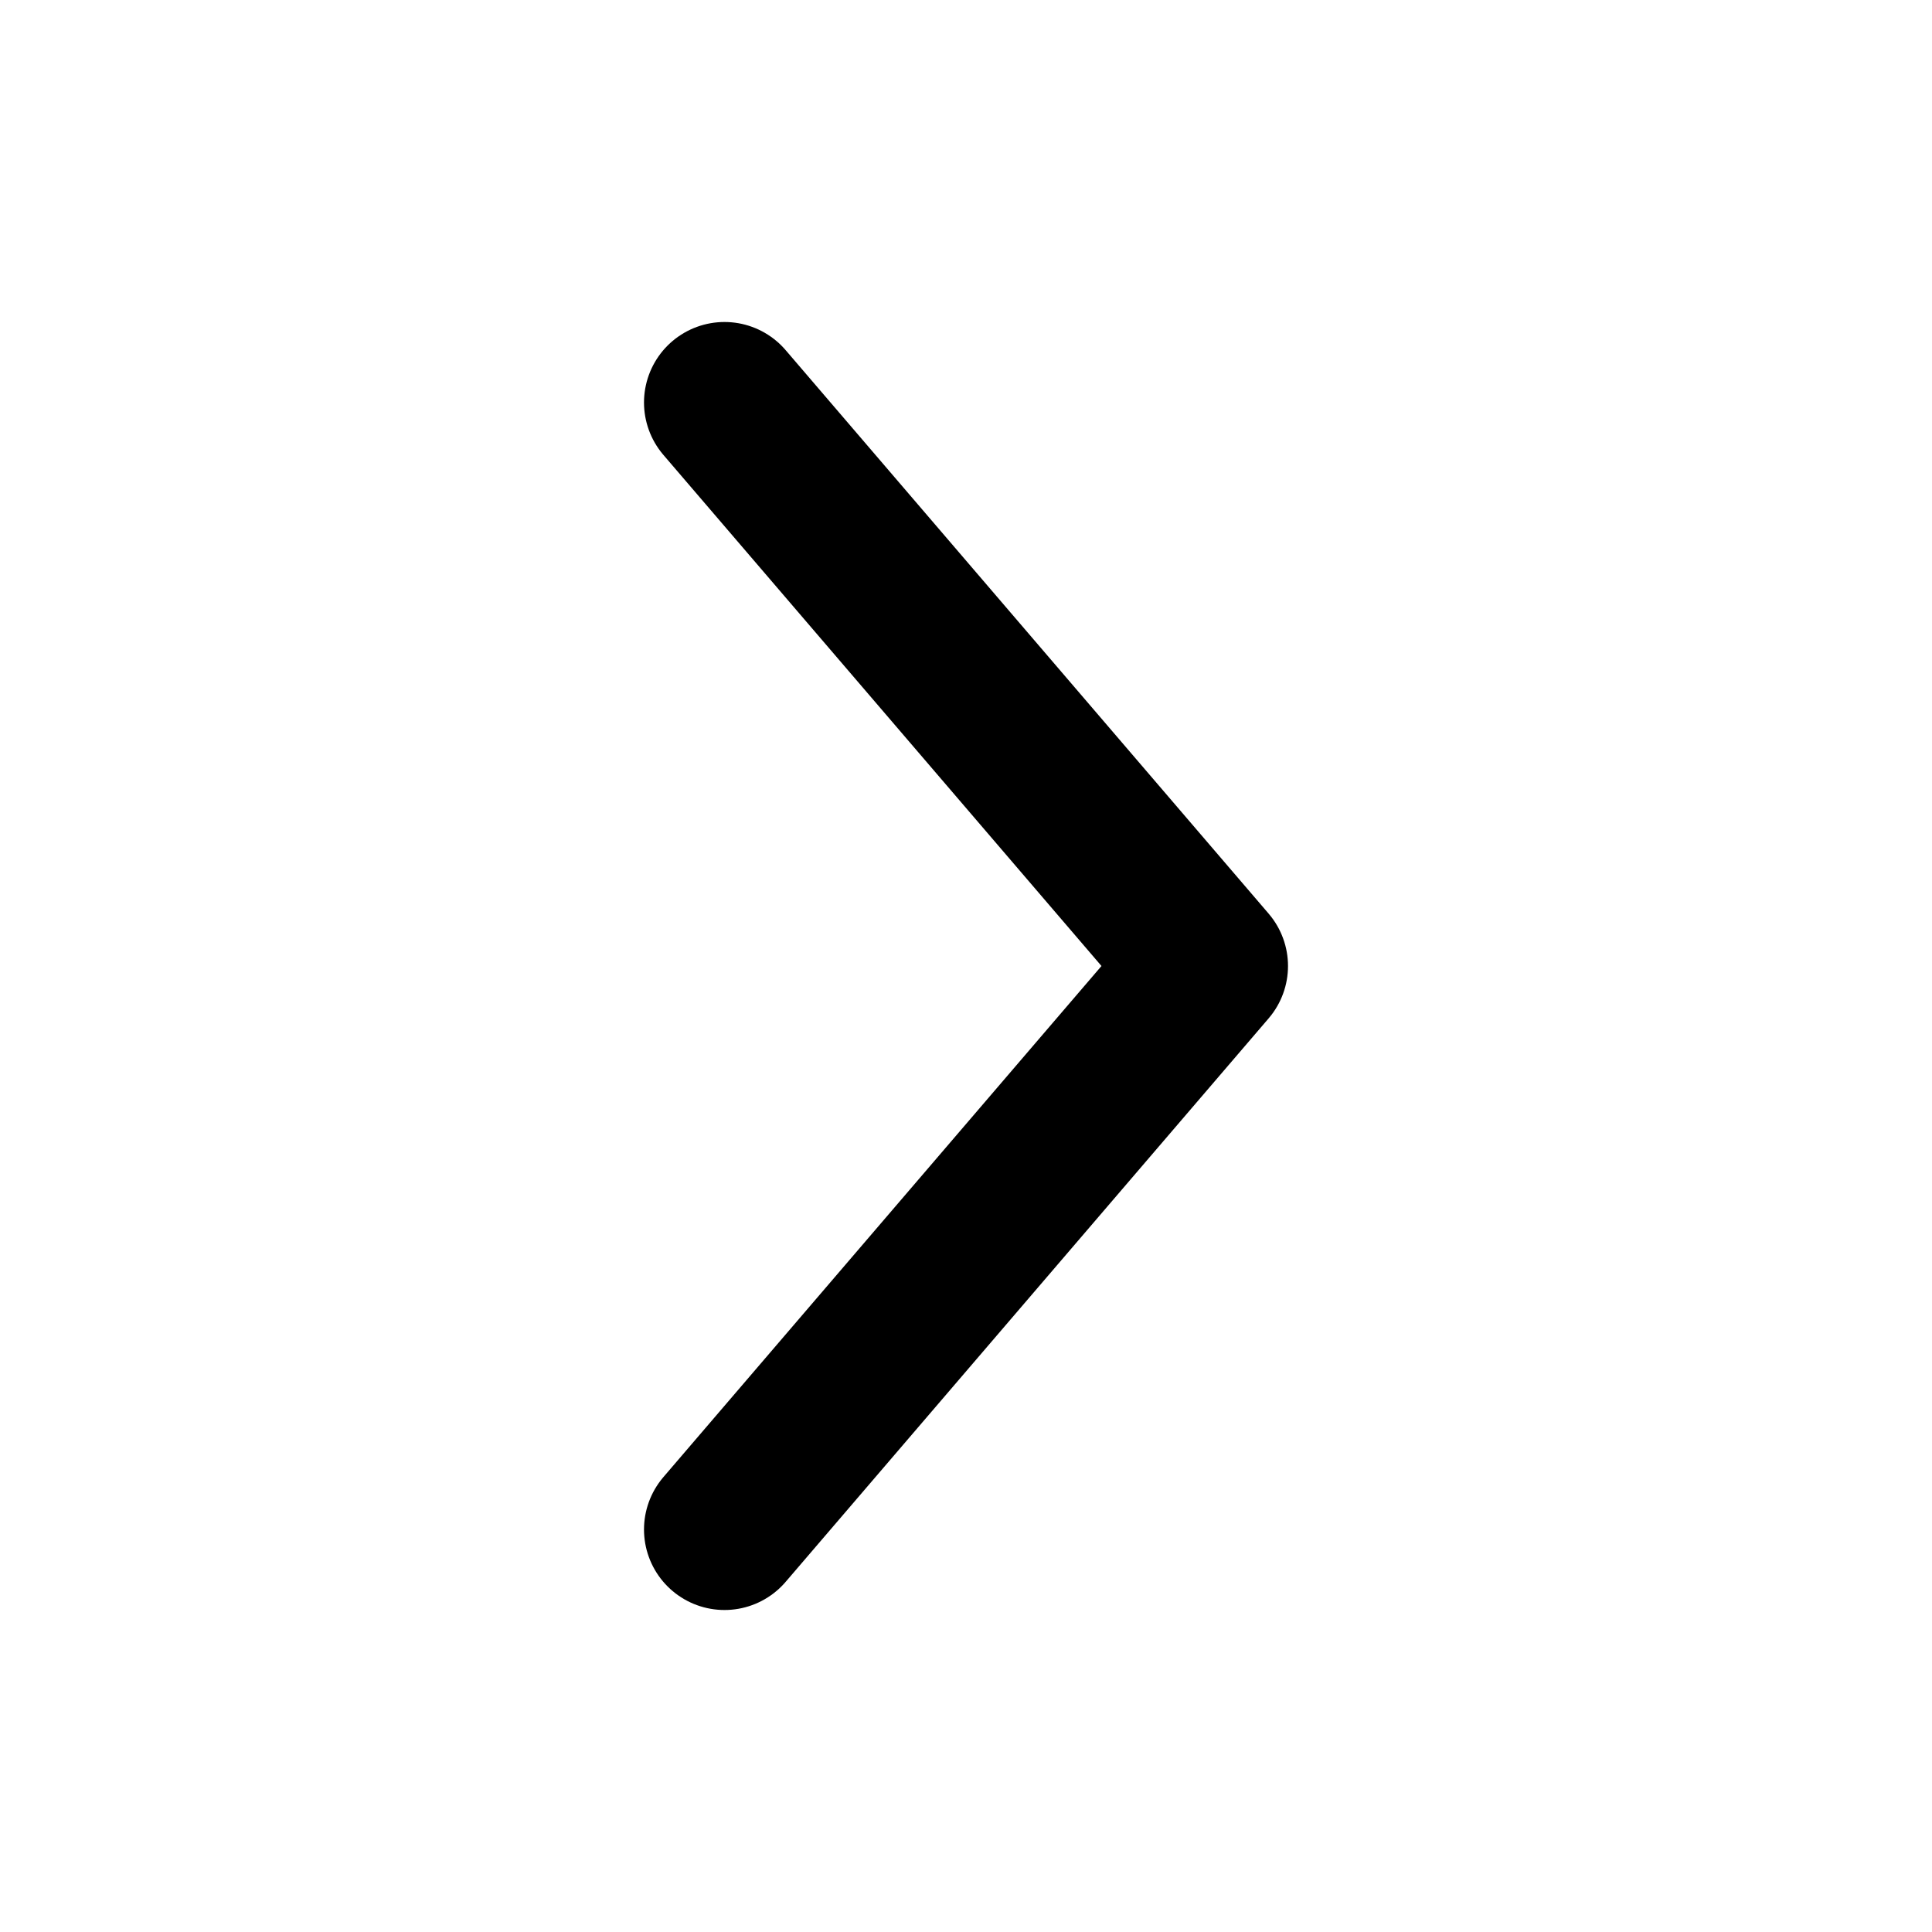
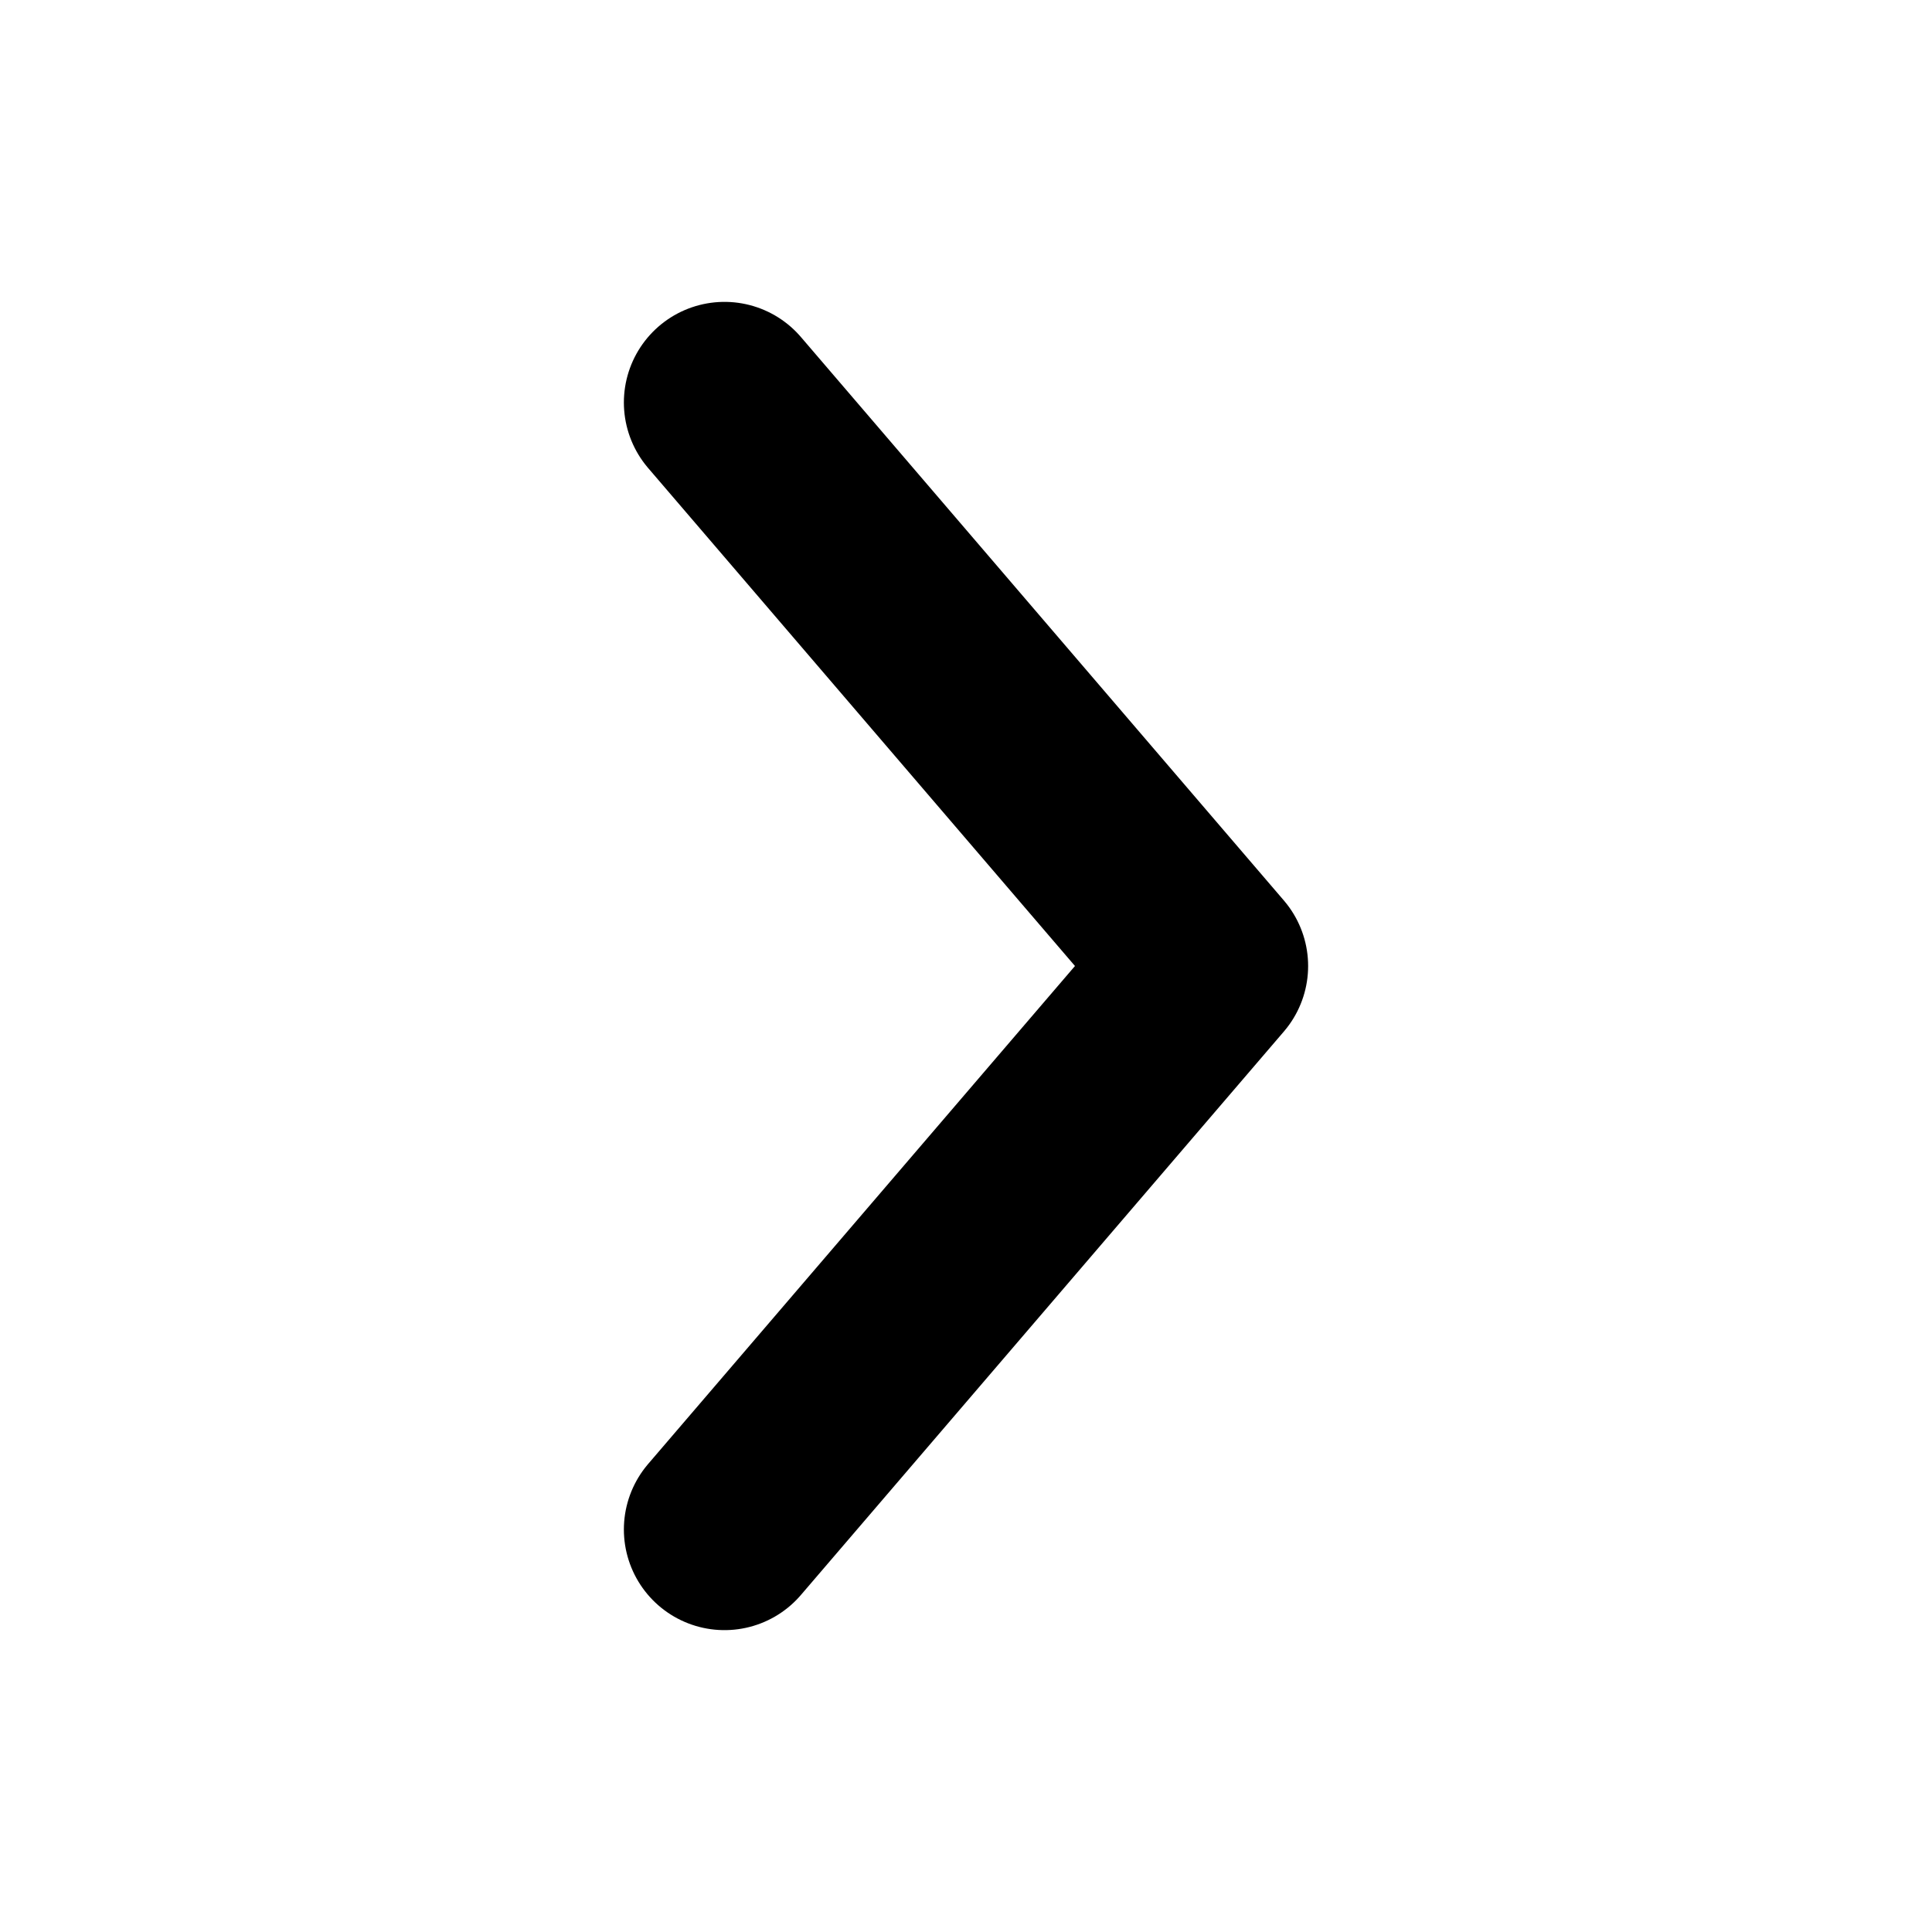
<svg xmlns="http://www.w3.org/2000/svg" viewBox="0 0 24 24">
-   <path d="M9 5L15 12L9 19" fill="none" stroke="#000" stroke-width="2" stroke-linecap="round" stroke-linejoin="round" />
+   <path d="M9 5L15 12L9 19" fill="none" stroke="#000" stroke-width="2.5" stroke-linecap="round" stroke-linejoin="round" />
</svg>
